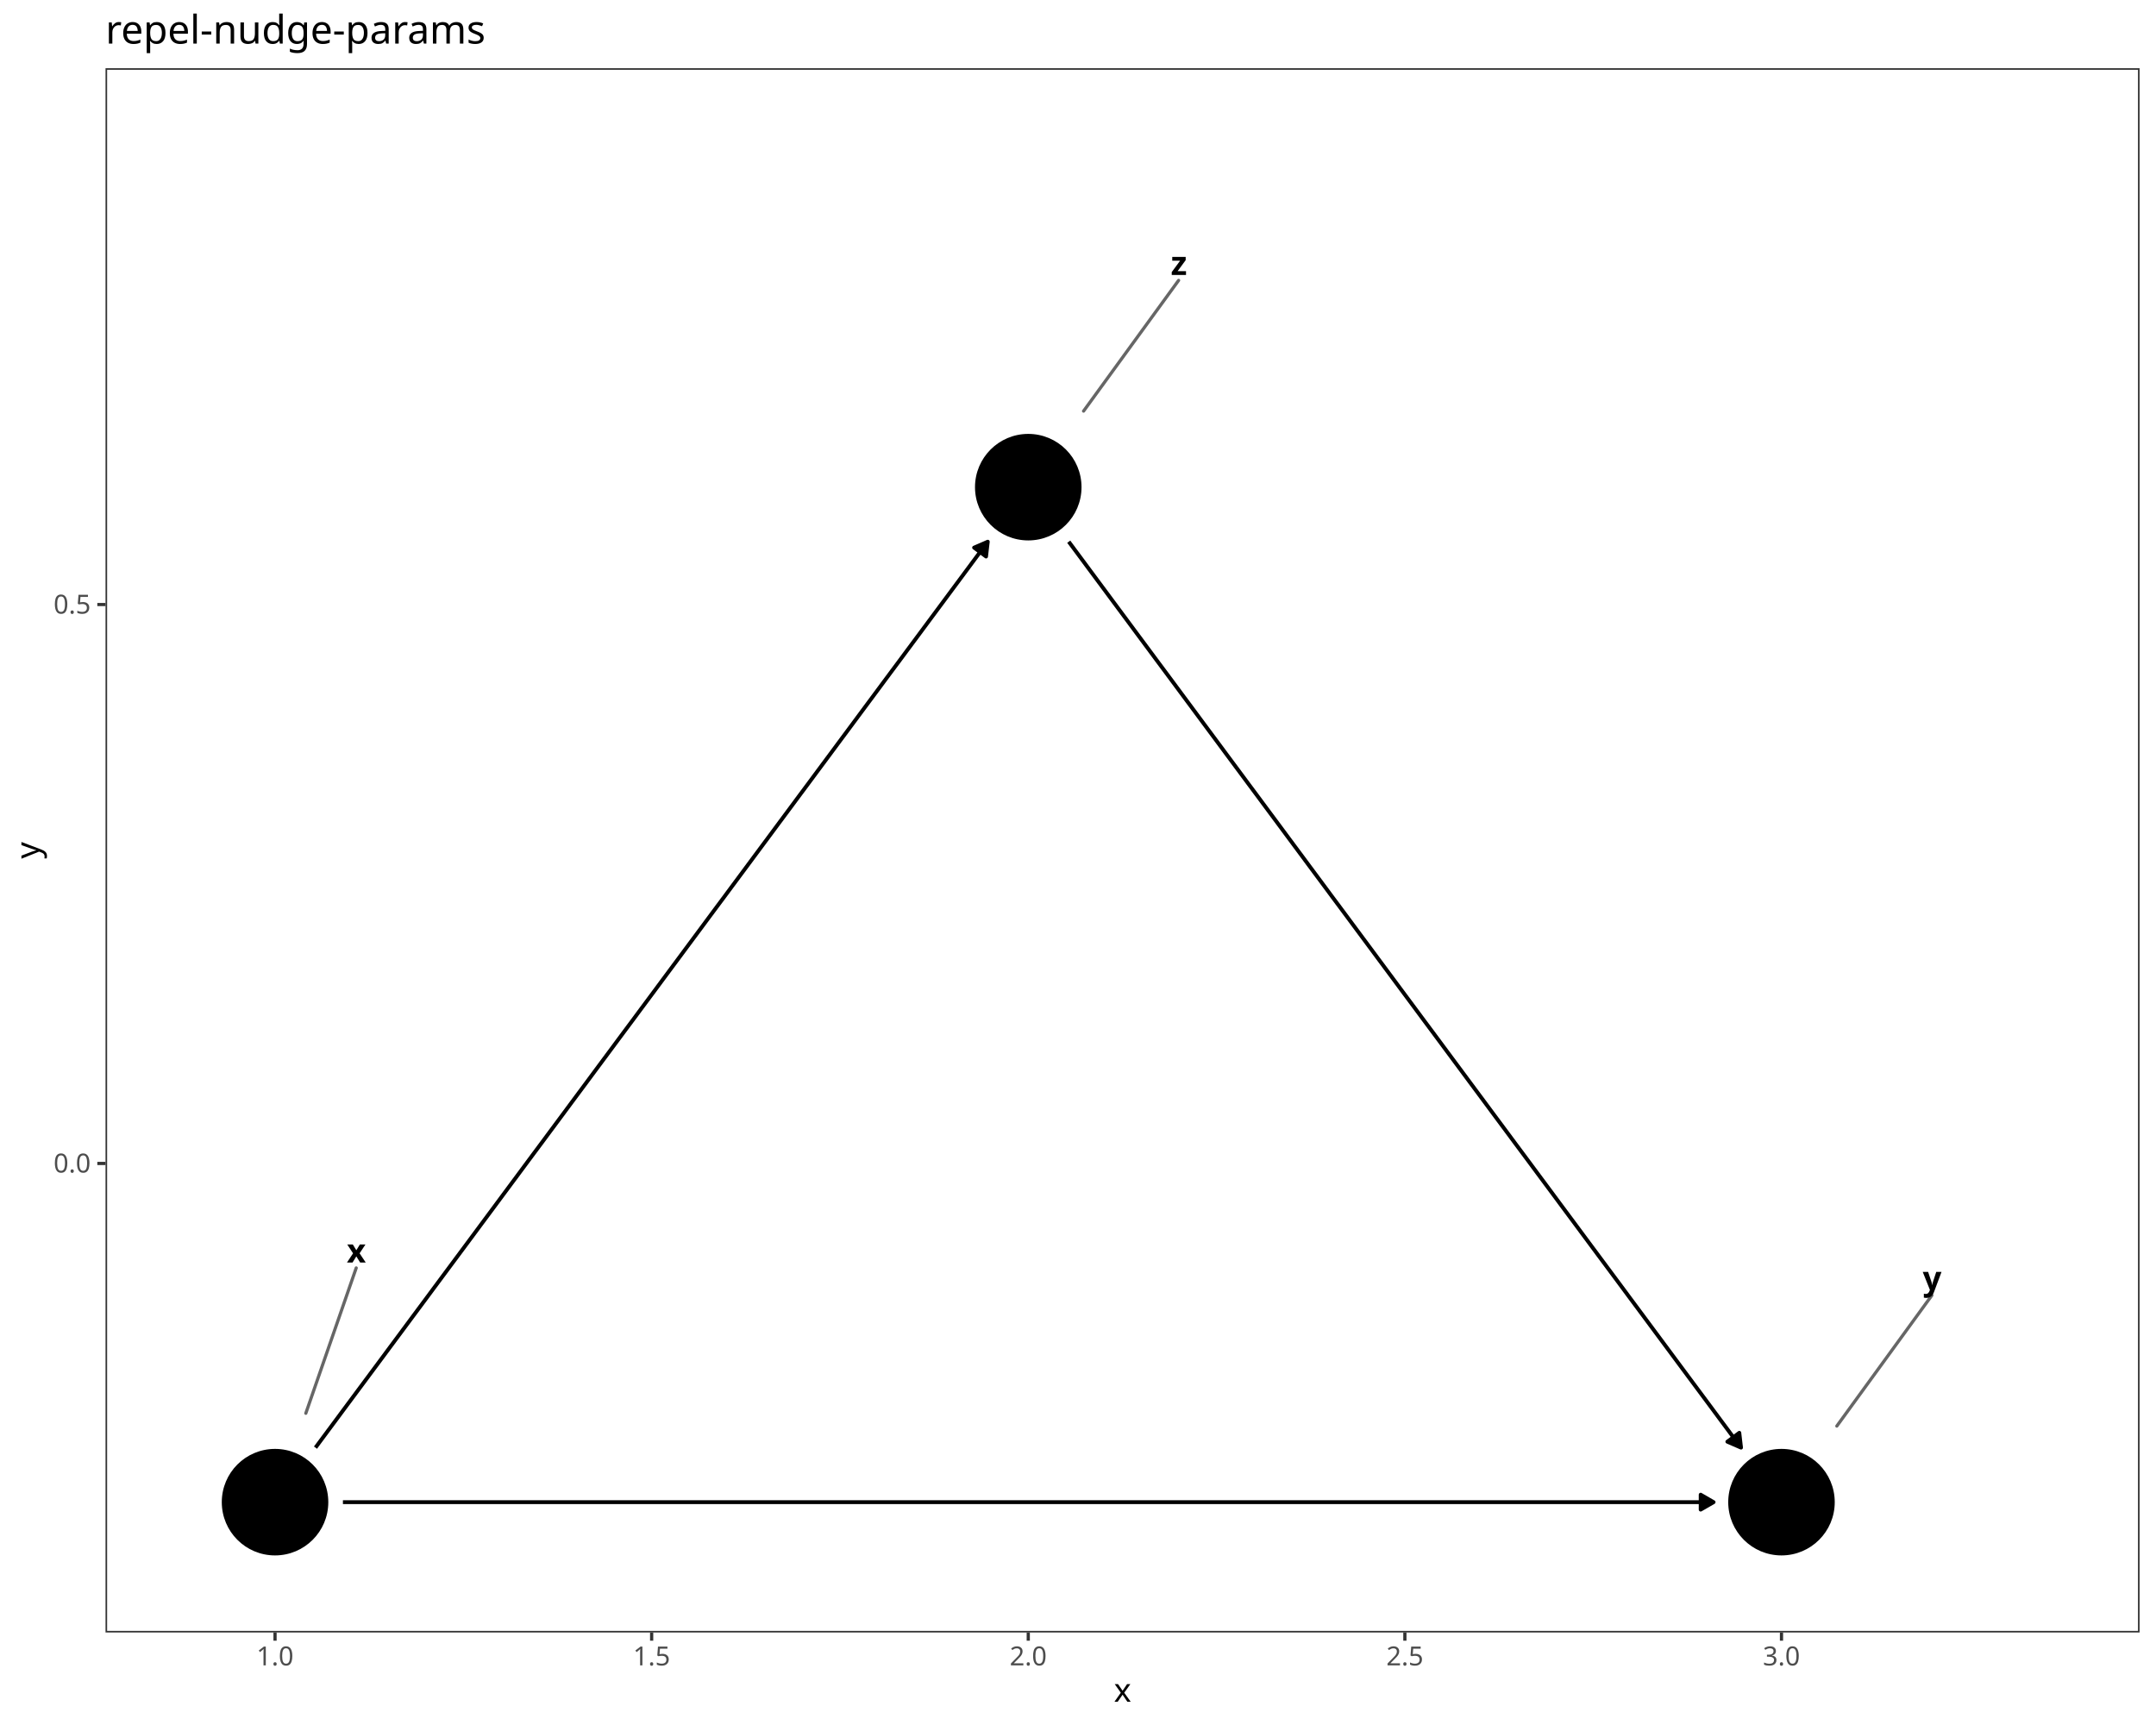
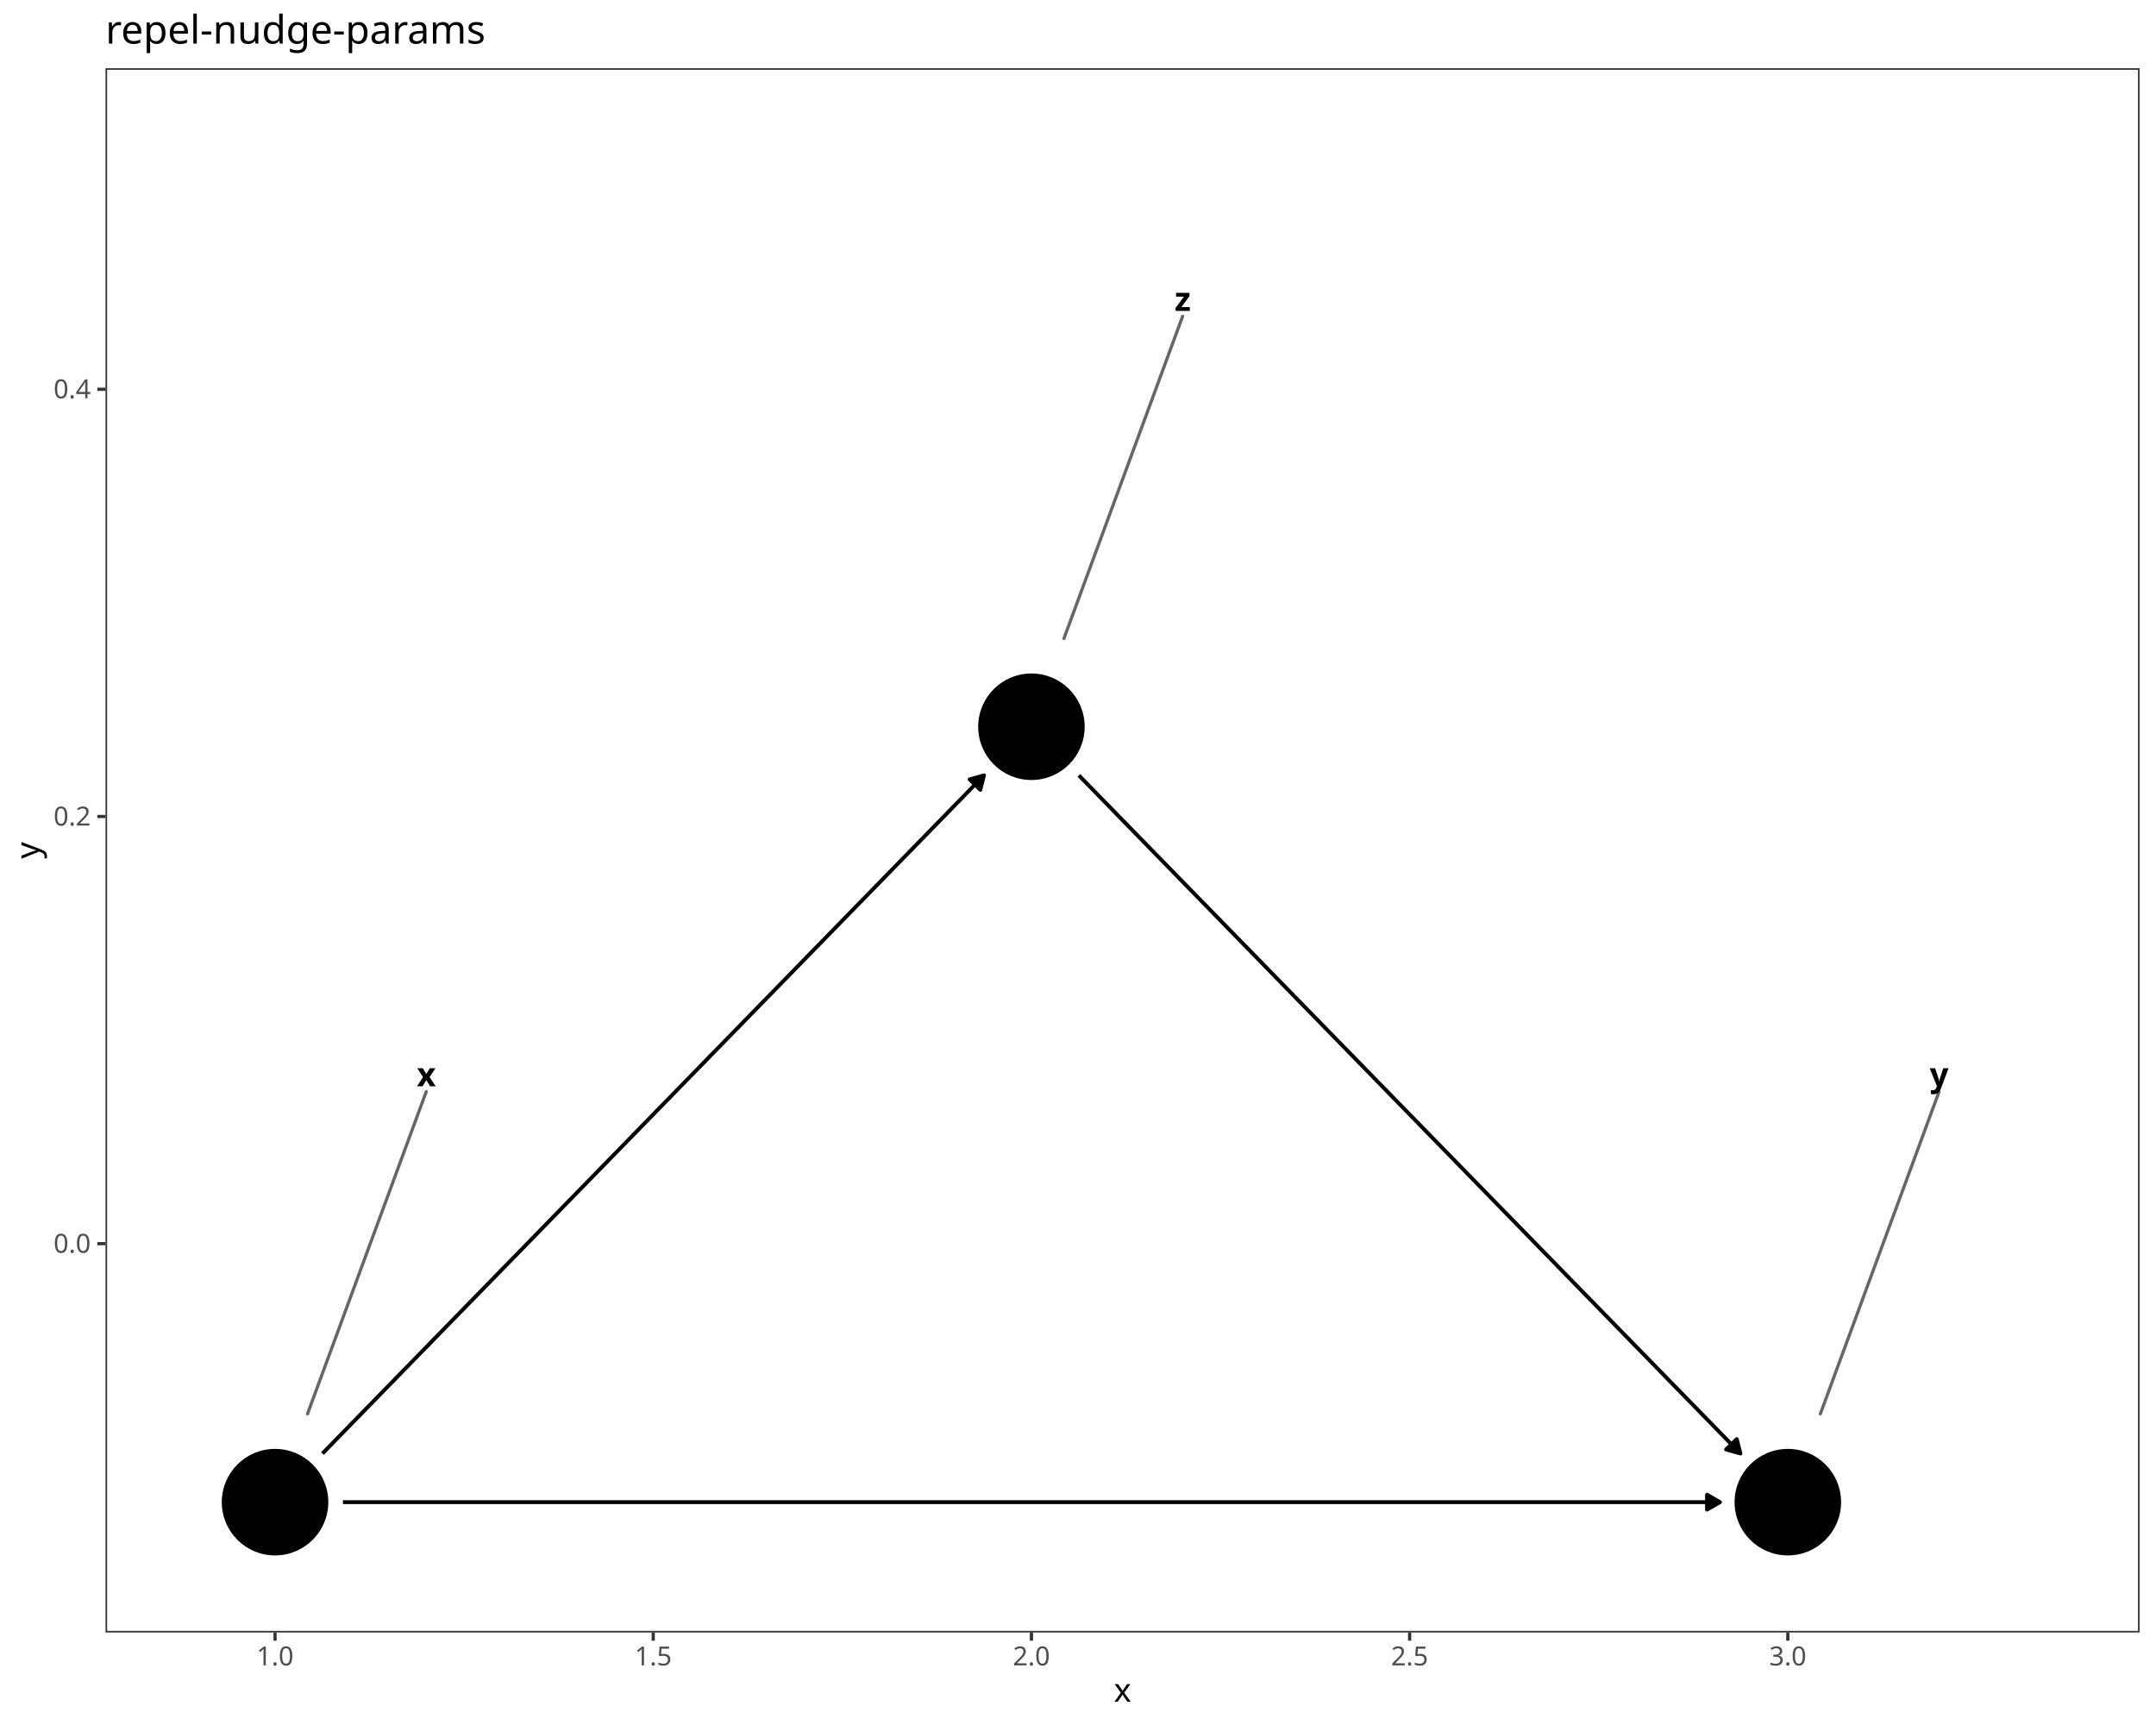
<svg xmlns="http://www.w3.org/2000/svg" class="svglite" data-engine-version="2.0" width="720.00pt" height="576.00pt" viewBox="0 0 720.00 576.00">
  <defs>
    <style type="text/css">
    .svglite line, .svglite polyline, .svglite polygon, .svglite path, .svglite rect, .svglite circle {
      fill: none;
      stroke: #000000;
      stroke-linecap: round;
      stroke-linejoin: round;
      stroke-miterlimit: 10.00;
    }
  </style>
  </defs>
  <rect width="100%" height="100%" style="stroke: none; fill: #FFFFFF;" />
  <defs>
    <clipPath id="cpMC4wMHw3MjAuMDB8MC4wMHw1NzYuMDA=">
      <rect x="0.00" y="0.00" width="720.00" height="576.00" />
    </clipPath>
  </defs>
  <g clip-path="url(#cpMC4wMHw3MjAuMDB8MC4wMHw1NzYuMDA=)">
    <rect x="0.00" y="0.00" width="720.00" height="576.00" style="stroke-width: 1.07; stroke: #FFFFFF; fill: #FFFFFF;" />
  </g>
  <defs>
    <clipPath id="cpMzUuMjR8NzE0LjUyfDIyLjc4fDU0NS4xMQ==">
      <rect x="35.24" y="22.78" width="679.28" height="522.33" />
    </clipPath>
  </defs>
  <g clip-path="url(#cpMzUuMjR8NzE0LjUyfDIyLjc4fDU0NS4xMQ==)">
    <rect x="35.24" y="22.78" width="679.28" height="522.33" style="stroke-width: 1.07; stroke: none; fill: #FFFFFF;" />
-     <polyline points="114.52,501.59 117.25,501.59 122.34,501.59 127.42,501.59 132.50,501.59 137.58,501.59 142.66,501.59 147.74,501.59 152.83,501.59 157.91,501.59 162.99,501.59 168.07,501.59 173.15,501.59 178.23,501.59 183.32,501.59 188.40,501.59 193.48,501.59 198.56,501.59 203.64,501.59 208.72,501.59 213.81,501.59 218.89,501.59 223.97,501.59 229.05,501.59 234.13,501.59 239.21,501.59 244.30,501.59 249.38,501.59 254.46,501.59 259.54,501.59 264.62,501.59 269.71,501.59 274.79,501.59 279.87,501.59 284.95,501.59 290.03,501.59 295.11,501.59 300.20,501.59 305.28,501.59 310.36,501.59 315.44,501.59 320.52,501.59 325.60,501.59 330.69,501.59 335.77,501.59 340.85,501.59 345.93,501.59 351.01,501.59 356.09,501.59 361.18,501.59 366.26,501.59 371.34,501.59 376.42,501.59 381.50,501.59 386.58,501.59 391.67,501.59 396.75,501.59 401.83,501.59 406.91,501.59 411.99,501.59 417.07,501.59 422.16,501.59 427.24,501.59 432.32,501.59 437.40,501.59 442.48,501.59 447.57,501.59 452.65,501.59 457.73,501.59 462.81,501.59 467.89,501.59 472.97,501.59 478.06,501.59 483.14,501.59 488.22,501.59 493.30,501.59 498.38,501.59 503.46,501.59 508.55,501.59 513.63,501.59 518.71,501.59 523.79,501.59 528.87,501.59 533.95,501.59 539.04,501.59 544.12,501.59 549.20,501.59 554.28,501.59 559.36,501.59 564.44,501.59 569.53,501.59 572.26,501.59 " style="stroke-width: 1.28; stroke-linecap: butt;" />
-     <polygon points="567.94,504.08 572.26,501.59 567.94,499.09 " style="stroke-width: 1.28; stroke-linecap: butt; fill: #000000;" />
-     <polyline points="105.36,483.38 107.09,481.04 109.63,477.62 112.17,474.20 114.71,470.77 117.25,467.35 119.79,463.93 122.34,460.50 124.88,457.08 127.42,453.66 129.96,450.23 132.50,446.81 135.04,443.39 137.58,439.96 140.12,436.54 142.66,433.12 145.20,429.69 147.74,426.27 150.28,422.85 152.83,419.42 155.37,416.00 157.91,412.58 160.45,409.15 162.99,405.73 165.53,402.31 168.07,398.88 170.61,395.46 173.15,392.04 175.69,388.61 178.23,385.19 180.78,381.77 183.32,378.34 185.86,374.92 188.40,371.50 190.94,368.07 193.48,364.65 196.02,361.23 198.56,357.80 201.10,354.38 203.64,350.96 206.18,347.53 208.72,344.11 211.27,340.69 213.81,337.26 216.35,333.84 218.89,330.42 221.43,326.99 223.97,323.57 226.51,320.15 229.05,316.72 231.59,313.30 234.13,309.88 236.67,306.45 239.21,303.03 241.76,299.61 244.30,296.18 246.84,292.76 249.38,289.34 251.92,285.91 254.46,282.49 257.00,279.07 259.54,275.64 262.08,272.22 264.62,268.80 267.16,265.37 269.71,261.95 272.25,258.52 274.79,255.10 277.33,251.68 279.87,248.25 282.41,244.83 284.95,241.41 287.49,237.98 290.03,234.56 292.57,231.14 295.11,227.71 297.65,224.29 300.20,220.87 302.74,217.44 305.28,214.02 307.82,210.60 310.36,207.17 312.90,203.75 315.44,200.33 317.98,196.90 320.52,193.48 323.06,190.06 325.60,186.63 328.14,183.21 329.87,180.88 " style="stroke-width: 1.28; stroke-linecap: butt;" />
-     <polygon points="329.30,185.83 329.87,180.88 325.30,182.86 " style="stroke-width: 1.28; stroke-linecap: butt; fill: #000000;" />
-     <polyline points="356.91,180.88 358.64,183.21 361.18,186.63 363.72,190.06 366.26,193.48 368.80,196.90 371.34,200.33 373.88,203.75 376.42,207.17 378.96,210.60 381.50,214.02 384.04,217.44 386.58,220.87 389.13,224.29 391.67,227.71 394.21,231.14 396.75,234.56 399.29,237.98 401.83,241.41 404.37,244.83 406.91,248.25 409.45,251.68 411.99,255.10 414.53,258.52 417.07,261.95 419.62,265.37 422.16,268.80 424.70,272.22 427.24,275.64 429.78,279.07 432.32,282.49 434.86,285.91 437.40,289.34 439.94,292.76 442.48,296.18 445.02,299.61 447.57,303.03 450.11,306.45 452.65,309.88 455.19,313.30 457.73,316.72 460.27,320.15 462.81,323.57 465.35,326.99 467.89,330.42 470.43,333.84 472.97,337.26 475.51,340.69 478.06,344.11 480.60,347.53 483.14,350.96 485.68,354.38 488.22,357.80 490.76,361.23 493.30,364.65 495.84,368.07 498.38,371.50 500.92,374.92 503.46,378.34 506.00,381.77 508.55,385.19 511.09,388.61 513.63,392.04 516.17,395.46 518.71,398.88 521.25,402.31 523.79,405.73 526.33,409.15 528.87,412.58 531.41,416.00 533.95,419.42 536.50,422.85 539.04,426.27 541.58,429.69 544.12,433.12 546.66,436.54 549.20,439.96 551.74,443.39 554.28,446.81 556.82,450.23 559.36,453.66 561.90,457.08 564.44,460.50 566.99,463.93 569.53,467.35 572.07,470.77 574.61,474.20 577.15,477.62 579.69,481.04 581.42,483.38 " style="stroke-width: 1.28; stroke-linecap: butt;" />
-     <polygon points="576.85,481.40 581.42,483.38 580.85,478.43 " style="stroke-width: 1.28; stroke-linecap: butt; fill: #000000;" />
+     <polyline points="114.52,501.59 117.36,501.59 122.46,501.59 127.57,501.59 132.67,501.59 137.77,501.59 142.88,501.59 147.98,501.59 153.08,501.59 158.19,501.59 163.29,501.59 168.39,501.59 173.50,501.59 178.60,501.59 183.70,501.59 188.80,501.59 193.91,501.59 199.01,501.59 204.11,501.59 209.22,501.59 214.32,501.59 219.42,501.59 224.53,501.59 229.63,501.59 234.73,501.59 239.84,501.59 244.94,501.59 250.04,501.59 255.14,501.59 260.25,501.59 265.35,501.59 270.45,501.59 275.56,501.59 280.66,501.59 285.76,501.59 290.87,501.59 295.97,501.59 301.07,501.59 306.18,501.59 311.28,501.59 316.38,501.59 321.49,501.59 326.59,501.59 331.69,501.59 336.79,501.59 341.90,501.59 347.00,501.59 352.10,501.59 357.21,501.59 362.31,501.59 367.41,501.59 372.52,501.59 377.62,501.59 382.72,501.59 387.83,501.59 392.93,501.59 398.03,501.59 403.14,501.59 408.24,501.59 413.34,501.59 418.44,501.59 423.55,501.59 428.65,501.59 433.75,501.59 438.86,501.59 443.96,501.59 449.06,501.59 454.17,501.59 459.27,501.59 464.37,501.59 469.48,501.59 474.58,501.59 479.68,501.59 484.79,501.59 489.89,501.59 494.99,501.59 500.09,501.59 505.20,501.59 510.30,501.59 515.40,501.59 520.51,501.59 525.61,501.59 530.71,501.59 535.82,501.59 540.92,501.59 546.02,501.59 551.13,501.59 556.23,501.59 561.33,501.59 566.44,501.59 571.54,501.59 574.38,501.59 " style="stroke-width: 1.28; stroke-linecap: butt;" />
+     <polygon points="570.06,504.08 574.38,501.59 570.06,499.09 " style="stroke-width: 1.28; stroke-linecap: butt; fill: #000000;" />
+     <polyline points="107.68,485.35 109.71,483.28 112.26,480.66 114.81,478.05 117.36,475.43 119.91,472.82 122.46,470.20 125.02,467.59 127.57,464.97 130.12,462.36 132.67,459.74 135.22,457.13 137.77,454.51 140.32,451.89 142.88,449.28 145.43,446.66 147.98,444.05 150.53,441.43 153.08,438.82 155.63,436.20 158.19,433.59 160.74,430.97 163.29,428.36 165.84,425.74 168.39,423.13 170.94,420.51 173.50,417.90 176.05,415.28 178.60,412.67 181.15,410.05 183.70,407.43 186.25,404.82 188.80,402.20 191.36,399.59 193.91,396.97 196.46,394.36 199.01,391.74 201.56,389.13 204.11,386.51 206.67,383.90 209.22,381.28 211.77,378.67 214.32,376.05 216.87,373.44 219.42,370.82 221.97,368.21 224.53,365.59 227.08,362.97 229.63,360.36 232.18,357.74 234.73,355.13 237.28,352.51 239.84,349.90 242.39,347.28 244.94,344.67 247.49,342.05 250.04,339.44 252.59,336.82 255.14,334.21 257.70,331.59 260.25,328.98 262.80,326.36 265.35,323.75 267.90,321.13 270.45,318.51 273.01,315.90 275.56,313.28 278.11,310.67 280.66,308.05 283.21,305.44 285.76,302.82 288.32,300.21 290.87,297.59 293.42,294.98 295.97,292.36 298.52,289.75 301.07,287.13 303.62,284.52 306.18,281.90 308.73,279.29 311.28,276.67 313.83,274.06 316.38,271.44 318.93,268.82 321.49,266.21 324.04,263.59 326.59,260.98 328.61,258.90 " style="stroke-width: 1.28; stroke-linecap: butt;" />
+     <polygon points="327.38,263.73 328.61,258.90 323.82,260.25 " style="stroke-width: 1.28; stroke-linecap: butt; fill: #000000;" />
+     <polyline points="360.29,258.90 362.31,260.98 364.86,263.59 367.41,266.21 369.97,268.82 372.52,271.44 375.07,274.06 377.62,276.67 380.17,279.29 382.72,281.90 385.27,284.52 387.83,287.13 390.38,289.75 392.93,292.36 395.48,294.98 398.03,297.59 400.58,300.21 403.14,302.82 405.69,305.44 408.24,308.05 410.79,310.67 413.34,313.28 415.89,315.90 418.44,318.51 421.00,321.13 423.55,323.75 426.10,326.36 428.65,328.98 431.20,331.59 433.75,334.21 436.31,336.82 438.86,339.44 441.41,342.05 443.96,344.67 446.51,347.28 449.06,349.90 451.62,352.51 454.17,355.13 456.72,357.74 459.27,360.36 461.82,362.97 464.37,365.59 466.92,368.21 469.48,370.82 472.03,373.44 474.58,376.05 477.13,378.67 479.68,381.28 482.23,383.90 484.79,386.51 487.34,389.13 489.89,391.74 492.44,394.36 494.99,396.97 497.54,399.59 500.09,402.20 502.65,404.82 505.20,407.43 507.75,410.05 510.30,412.67 512.85,415.28 515.40,417.90 517.96,420.51 520.51,423.13 523.06,425.74 525.61,428.36 528.16,430.97 530.71,433.59 533.27,436.20 535.82,438.82 538.37,441.43 540.92,444.05 543.47,446.66 546.02,449.28 548.57,451.89 551.13,454.51 553.68,457.13 556.23,459.74 558.78,462.36 561.33,464.97 563.88,467.59 566.44,470.20 568.99,472.82 571.54,475.43 574.09,478.05 576.64,480.66 579.19,483.28 581.22,485.35 " style="stroke-width: 1.28; stroke-linecap: butt;" />
+     <polygon points="576.42,484.00 581.22,485.35 579.99,480.53 " style="stroke-width: 1.28; stroke-linecap: butt; fill: #000000;" />
    <circle cx="91.85" cy="501.59" r="17.43" style="stroke-width: 0.71; fill: #000000;" />
-     <circle cx="594.93" cy="501.59" r="17.43" style="stroke-width: 0.71; fill: #000000;" />
-     <circle cx="343.39" cy="162.67" r="17.43" style="stroke-width: 0.71; fill: #000000;" />
-     <line x1="118.96" y1="423.38" x2="102.13" y2="471.91" style="stroke-width: 1.07; stroke: #666666;" />
-     <line x1="645.15" y1="432.53" x2="613.41" y2="476.18" style="stroke-width: 1.07; stroke: #666666;" />
-     <line x1="393.60" y1="93.62" x2="361.86" y2="137.27" style="stroke-width: 1.07; stroke: #666666;" />
-     <text x="119.00" y="421.58" text-anchor="middle" style="font-size: 11.04px; font-weight: bold; font-family: sans;" textLength="5.52px" lengthAdjust="spacingAndGlyphs">x</text>
-     <text x="645.24" y="430.73" text-anchor="middle" style="font-size: 11.04px; font-weight: bold; font-family: sans;" textLength="5.52px" lengthAdjust="spacingAndGlyphs">y</text>
-     <text x="393.70" y="91.82" text-anchor="middle" style="font-size: 11.04px; font-weight: bold; font-family: sans;" textLength="5.52px" lengthAdjust="spacingAndGlyphs">z</text>
+     <circle cx="597.05" cy="501.59" r="17.43" style="stroke-width: 0.71; fill: #000000;" />
+     <circle cx="344.45" cy="242.67" r="17.43" style="stroke-width: 0.71; fill: #000000;" />
+     <line x1="142.34" y1="364.53" x2="102.70" y2="472.11" style="stroke-width: 1.07; stroke: #666666;" />
+     <line x1="647.55" y1="364.53" x2="607.91" y2="472.11" style="stroke-width: 1.07; stroke: #666666;" />
+     <line x1="394.94" y1="105.62" x2="355.31" y2="213.20" style="stroke-width: 1.07; stroke: #666666;" />
+     <text x="142.37" y="362.73" text-anchor="middle" style="font-size: 11.04px; font-weight: bold; font-family: sans;" textLength="5.52px" lengthAdjust="spacingAndGlyphs">x</text>
+     <text x="647.58" y="362.73" text-anchor="middle" style="font-size: 11.04px; font-weight: bold; font-family: sans;" textLength="5.52px" lengthAdjust="spacingAndGlyphs">y</text>
+     <text x="394.97" y="103.82" text-anchor="middle" style="font-size: 11.04px; font-weight: bold; font-family: sans;" textLength="5.52px" lengthAdjust="spacingAndGlyphs">z</text>
    <rect x="35.24" y="22.78" width="679.28" height="522.33" style="stroke-width: 1.07; stroke: #333333;" />
  </g>
  <g clip-path="url(#cpMC4wMHw3MjAuMDB8MC4wMHw1NzYuMDA=)">
-     <text x="30.31" y="391.52" text-anchor="end" style="font-size: 8.80px; fill: #4D4D4D; font-family: sans;" textLength="12.23px" lengthAdjust="spacingAndGlyphs">0.0</text>
-     <text x="30.31" y="204.89" text-anchor="end" style="font-size: 8.80px; fill: #4D4D4D; font-family: sans;" textLength="12.23px" lengthAdjust="spacingAndGlyphs">0.5</text>
-     <polyline points="32.50,388.49 35.24,388.49 " style="stroke-width: 1.07; stroke: #333333; stroke-linecap: butt;" />
-     <polyline points="32.50,201.86 35.24,201.86 " style="stroke-width: 1.07; stroke: #333333; stroke-linecap: butt;" />
+     <text x="30.31" y="418.31" text-anchor="end" style="font-size: 8.80px; fill: #4D4D4D; font-family: sans;" textLength="12.23px" lengthAdjust="spacingAndGlyphs">0.0</text>
+     <text x="30.31" y="275.66" text-anchor="end" style="font-size: 8.80px; fill: #4D4D4D; font-family: sans;" textLength="12.23px" lengthAdjust="spacingAndGlyphs">0.2</text>
+     <text x="30.31" y="133.00" text-anchor="end" style="font-size: 8.80px; fill: #4D4D4D; font-family: sans;" textLength="12.23px" lengthAdjust="spacingAndGlyphs">0.4</text>
+     <polyline points="32.50,415.28 35.24,415.28 " style="stroke-width: 1.07; stroke: #333333; stroke-linecap: butt;" />
+     <polyline points="32.50,272.63 35.24,272.63 " style="stroke-width: 1.07; stroke: #333333; stroke-linecap: butt;" />
+     <polyline points="32.50,129.98 35.24,129.98 " style="stroke-width: 1.07; stroke: #333333; stroke-linecap: butt;" />
    <polyline points="91.85,547.85 91.85,545.11 " style="stroke-width: 1.07; stroke: #333333; stroke-linecap: butt;" />
-     <polyline points="217.62,547.85 217.62,545.11 " style="stroke-width: 1.07; stroke: #333333; stroke-linecap: butt;" />
-     <polyline points="343.39,547.85 343.39,545.11 " style="stroke-width: 1.07; stroke: #333333; stroke-linecap: butt;" />
-     <polyline points="469.16,547.85 469.16,545.11 " style="stroke-width: 1.07; stroke: #333333; stroke-linecap: butt;" />
-     <polyline points="594.93,547.85 594.93,545.11 " style="stroke-width: 1.07; stroke: #333333; stroke-linecap: butt;" />
+     <polyline points="218.15,547.85 218.15,545.11 " style="stroke-width: 1.07; stroke: #333333; stroke-linecap: butt;" />
+     <polyline points="344.45,547.85 344.45,545.11 " style="stroke-width: 1.07; stroke: #333333; stroke-linecap: butt;" />
+     <polyline points="470.75,547.85 470.75,545.11 " style="stroke-width: 1.07; stroke: #333333; stroke-linecap: butt;" />
+     <polyline points="597.05,547.85 597.05,545.11 " style="stroke-width: 1.07; stroke: #333333; stroke-linecap: butt;" />
    <text x="91.85" y="556.10" text-anchor="middle" style="font-size: 8.80px; fill: #4D4D4D; font-family: sans;" textLength="12.23px" lengthAdjust="spacingAndGlyphs">1.0</text>
-     <text x="217.62" y="556.10" text-anchor="middle" style="font-size: 8.80px; fill: #4D4D4D; font-family: sans;" textLength="12.23px" lengthAdjust="spacingAndGlyphs">1.5</text>
-     <text x="343.39" y="556.10" text-anchor="middle" style="font-size: 8.80px; fill: #4D4D4D; font-family: sans;" textLength="12.23px" lengthAdjust="spacingAndGlyphs">2.0</text>
-     <text x="469.16" y="556.10" text-anchor="middle" style="font-size: 8.80px; fill: #4D4D4D; font-family: sans;" textLength="12.23px" lengthAdjust="spacingAndGlyphs">2.5</text>
-     <text x="594.93" y="556.10" text-anchor="middle" style="font-size: 8.80px; fill: #4D4D4D; font-family: sans;" textLength="12.23px" lengthAdjust="spacingAndGlyphs">3.0</text>
+     <text x="218.15" y="556.10" text-anchor="middle" style="font-size: 8.80px; fill: #4D4D4D; font-family: sans;" textLength="12.23px" lengthAdjust="spacingAndGlyphs">1.5</text>
+     <text x="344.45" y="556.10" text-anchor="middle" style="font-size: 8.80px; fill: #4D4D4D; font-family: sans;" textLength="12.23px" lengthAdjust="spacingAndGlyphs">2.0</text>
+     <text x="470.75" y="556.10" text-anchor="middle" style="font-size: 8.80px; fill: #4D4D4D; font-family: sans;" textLength="12.23px" lengthAdjust="spacingAndGlyphs">2.5</text>
+     <text x="597.05" y="556.10" text-anchor="middle" style="font-size: 8.80px; fill: #4D4D4D; font-family: sans;" textLength="12.23px" lengthAdjust="spacingAndGlyphs">3.0</text>
    <text x="374.88" y="568.24" text-anchor="middle" style="font-size: 11.00px; font-family: sans;" textLength="5.50px" lengthAdjust="spacingAndGlyphs">x</text>
    <text transform="translate(13.05,283.95) rotate(-90)" text-anchor="middle" style="font-size: 11.00px; font-family: sans;" textLength="5.50px" lengthAdjust="spacingAndGlyphs">y</text>
    <text x="35.24" y="14.56" style="font-size: 13.20px; font-family: sans;" textLength="118.88px" lengthAdjust="spacingAndGlyphs">repel-nudge-params</text>
  </g>
</svg>
